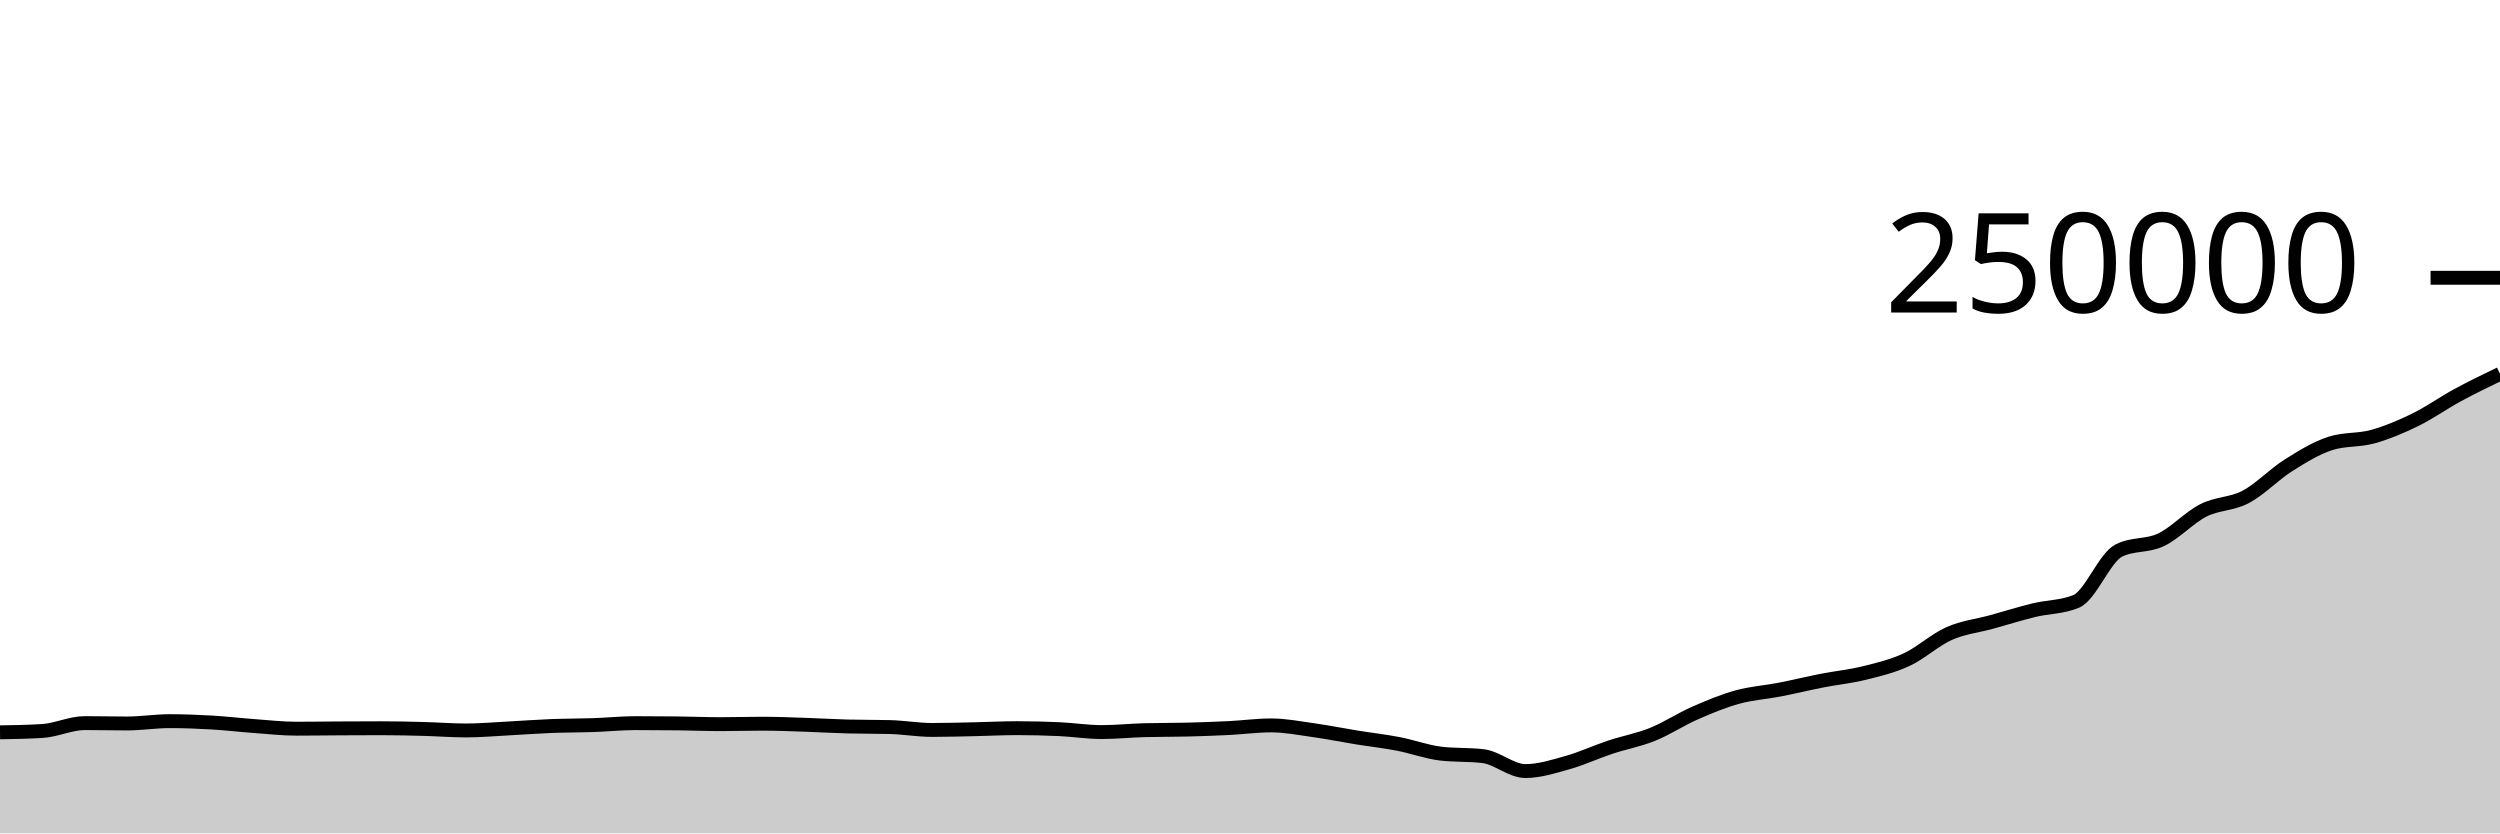
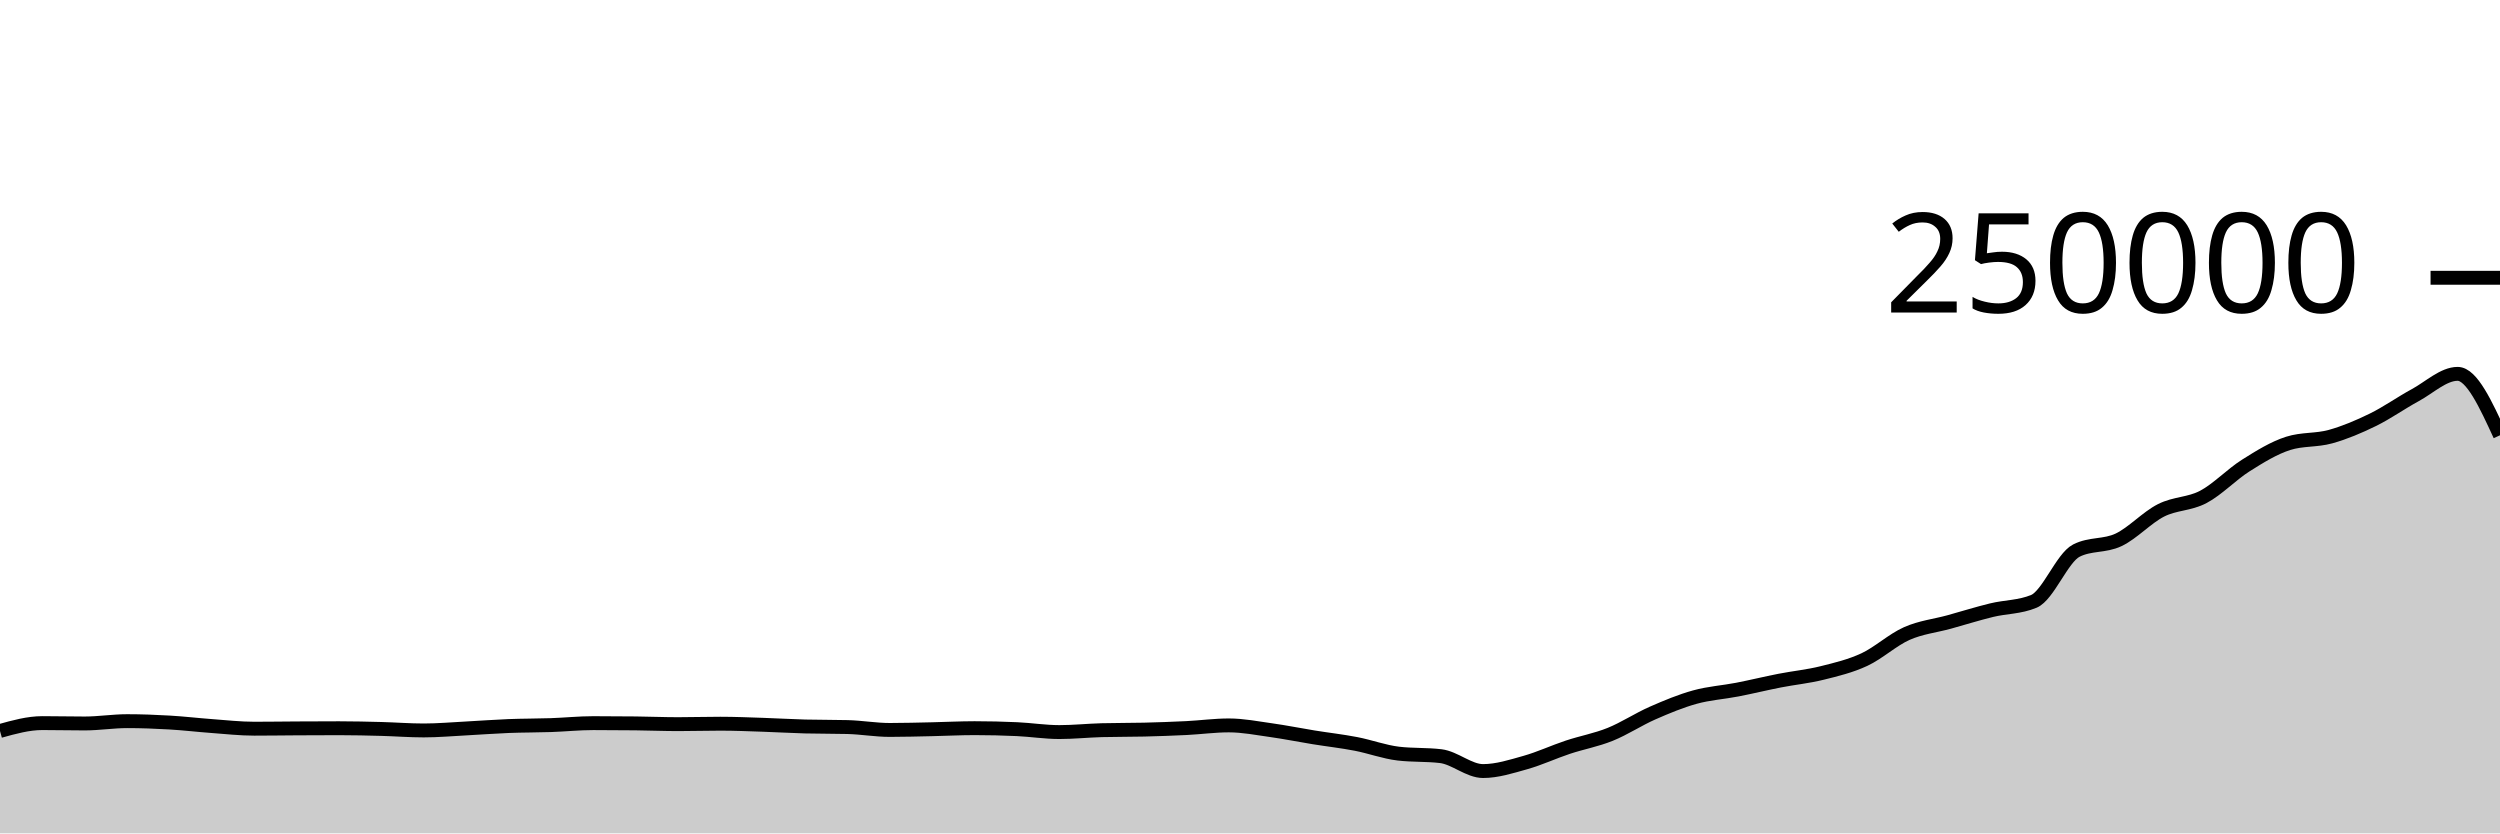
<svg xmlns="http://www.w3.org/2000/svg" viewBox="0 0 180 60">
  <g transform="translate(0,20)">
-     <path class="area" fill="rgba(0, 0, 0, 0.2)" d="M0,32.727C1.017,32.711,2.034,32.695,3.051,32.631C4.068,32.567,5.085,32.064,6.102,32.064C7.119,32.064,8.136,32.09,9.153,32.09C10.169,32.09,11.186,31.923,12.203,31.923C13.22,31.923,14.237,31.962,15.254,32.021C16.271,32.08,17.288,32.202,18.305,32.276C19.322,32.351,20.339,32.466,21.356,32.466C22.373,32.466,23.39,32.45,24.407,32.444C25.424,32.438,26.441,32.433,27.458,32.433C28.475,32.433,29.492,32.458,30.508,32.484C31.525,32.511,32.542,32.592,33.559,32.592C34.576,32.592,35.593,32.5,36.61,32.448C37.627,32.395,38.644,32.315,39.661,32.275C40.678,32.235,41.695,32.243,42.712,32.208C43.729,32.173,44.746,32.066,45.763,32.066C46.78,32.066,47.797,32.072,48.814,32.084C49.831,32.096,50.847,32.139,51.864,32.139C52.881,32.139,53.898,32.107,54.915,32.107C55.932,32.107,56.949,32.15,57.966,32.184C58.983,32.217,60,32.28,61.017,32.307C62.034,32.334,63.051,32.321,64.068,32.348C65.085,32.374,66.102,32.556,67.119,32.556C68.136,32.556,69.153,32.525,70.169,32.504C71.186,32.482,72.203,32.428,73.22,32.428C74.237,32.428,75.254,32.452,76.271,32.499C77.288,32.546,78.305,32.709,79.322,32.709C80.339,32.709,81.356,32.601,82.373,32.573C83.39,32.546,84.407,32.557,85.424,32.532C86.441,32.507,87.458,32.471,88.475,32.421C89.492,32.37,90.508,32.229,91.525,32.229C92.542,32.229,93.559,32.43,94.576,32.573C95.593,32.716,96.61,32.922,97.627,33.087C98.644,33.252,99.661,33.365,100.678,33.561C101.695,33.757,102.712,34.139,103.729,34.26C104.746,34.381,105.763,34.321,106.78,34.442C107.797,34.563,108.814,35.516,109.831,35.516C110.847,35.516,111.864,35.187,112.881,34.901C113.898,34.615,114.915,34.138,115.932,33.8C116.949,33.462,117.966,33.284,118.983,32.874C120,32.464,121.017,31.789,122.034,31.342C123.051,30.895,124.068,30.472,125.085,30.191C126.102,29.909,127.119,29.849,128.136,29.652C129.153,29.454,130.169,29.204,131.186,29.005C132.203,28.806,133.22,28.709,134.237,28.456C135.254,28.203,136.271,27.963,137.288,27.489C138.305,27.015,139.322,26.066,140.339,25.615C141.356,25.164,142.373,25.063,143.39,24.783C144.407,24.502,145.424,24.181,146.441,23.933C147.458,23.685,148.475,23.721,149.492,23.296C150.508,22.87,151.525,20.168,152.542,19.647C153.559,19.127,154.576,19.35,155.593,18.867C156.61,18.383,157.627,17.261,158.644,16.746C159.661,16.23,160.678,16.313,161.695,15.775C162.712,15.237,163.729,14.16,164.746,13.518C165.763,12.876,166.78,12.247,167.797,11.923C168.814,11.599,169.831,11.72,170.847,11.437C171.864,11.154,172.881,10.724,173.898,10.226C174.915,9.728,175.932,9.002,176.949,8.451C177.966,7.899,178.983,7.408,180,6.917L180,40C178.983,40,177.966,40,176.949,40C175.932,40,174.915,40,173.898,40C172.881,40,171.864,40,170.847,40C169.831,40,168.814,40,167.797,40C166.78,40,165.763,40,164.746,40C163.729,40,162.712,40,161.695,40C160.678,40,159.661,40,158.644,40C157.627,40,156.61,40,155.593,40C154.576,40,153.559,40,152.542,40C151.525,40,150.508,40,149.492,40C148.475,40,147.458,40,146.441,40C145.424,40,144.407,40,143.39,40C142.373,40,141.356,40,140.339,40C139.322,40,138.305,40,137.288,40C136.271,40,135.254,40,134.237,40C133.22,40,132.203,40,131.186,40C130.169,40,129.153,40,128.136,40C127.119,40,126.102,40,125.085,40C124.068,40,123.051,40,122.034,40C121.017,40,120,40,118.983,40C117.966,40,116.949,40,115.932,40C114.915,40,113.898,40,112.881,40C111.864,40,110.847,40,109.831,40C108.814,40,107.797,40,106.78,40C105.763,40,104.746,40,103.729,40C102.712,40,101.695,40,100.678,40C99.661,40,98.644,40,97.627,40C96.61,40,95.593,40,94.576,40C93.559,40,92.542,40,91.525,40C90.508,40,89.492,40,88.475,40C87.458,40,86.441,40,85.424,40C84.407,40,83.39,40,82.373,40C81.356,40,80.339,40,79.322,40C78.305,40,77.288,40,76.271,40C75.254,40,74.237,40,73.22,40C72.203,40,71.186,40,70.169,40C69.153,40,68.136,40,67.119,40C66.102,40,65.085,40,64.068,40C63.051,40,62.034,40,61.017,40C60,40,58.983,40,57.966,40C56.949,40,55.932,40,54.915,40C53.898,40,52.881,40,51.864,40C50.847,40,49.831,40,48.814,40C47.797,40,46.78,40,45.763,40C44.746,40,43.729,40,42.712,40C41.695,40,40.678,40,39.661,40C38.644,40,37.627,40,36.61,40C35.593,40,34.576,40,33.559,40C32.542,40,31.525,40,30.508,40C29.492,40,28.475,40,27.458,40C26.441,40,25.424,40,24.407,40C23.39,40,22.373,40,21.356,40C20.339,40,19.322,40,18.305,40C17.288,40,16.271,40,15.254,40C14.237,40,13.22,40,12.203,40C11.186,40,10.169,40,9.153,40C8.136,40,7.119,40,6.102,40C5.085,40,4.068,40,3.051,40C2.034,40,1.017,40,0,40Z" />
-     <path class="line" stroke="black" fill="none" d="M0,32.727C1.017,32.711,2.034,32.695,3.051,32.631C4.068,32.567,5.085,32.064,6.102,32.064C7.119,32.064,8.136,32.09,9.153,32.09C10.169,32.09,11.186,31.923,12.203,31.923C13.22,31.923,14.237,31.962,15.254,32.021C16.271,32.08,17.288,32.202,18.305,32.276C19.322,32.351,20.339,32.466,21.356,32.466C22.373,32.466,23.39,32.45,24.407,32.444C25.424,32.438,26.441,32.433,27.458,32.433C28.475,32.433,29.492,32.458,30.508,32.484C31.525,32.511,32.542,32.592,33.559,32.592C34.576,32.592,35.593,32.5,36.61,32.448C37.627,32.395,38.644,32.315,39.661,32.275C40.678,32.235,41.695,32.243,42.712,32.208C43.729,32.173,44.746,32.066,45.763,32.066C46.78,32.066,47.797,32.072,48.814,32.084C49.831,32.096,50.847,32.139,51.864,32.139C52.881,32.139,53.898,32.107,54.915,32.107C55.932,32.107,56.949,32.15,57.966,32.184C58.983,32.217,60,32.28,61.017,32.307C62.034,32.334,63.051,32.321,64.068,32.348C65.085,32.374,66.102,32.556,67.119,32.556C68.136,32.556,69.153,32.525,70.169,32.504C71.186,32.482,72.203,32.428,73.22,32.428C74.237,32.428,75.254,32.452,76.271,32.499C77.288,32.546,78.305,32.709,79.322,32.709C80.339,32.709,81.356,32.601,82.373,32.573C83.39,32.546,84.407,32.557,85.424,32.532C86.441,32.507,87.458,32.471,88.475,32.421C89.492,32.37,90.508,32.229,91.525,32.229C92.542,32.229,93.559,32.43,94.576,32.573C95.593,32.716,96.61,32.922,97.627,33.087C98.644,33.252,99.661,33.365,100.678,33.561C101.695,33.757,102.712,34.139,103.729,34.26C104.746,34.381,105.763,34.321,106.78,34.442C107.797,34.563,108.814,35.516,109.831,35.516C110.847,35.516,111.864,35.187,112.881,34.901C113.898,34.615,114.915,34.138,115.932,33.8C116.949,33.462,117.966,33.284,118.983,32.874C120,32.464,121.017,31.789,122.034,31.342C123.051,30.895,124.068,30.472,125.085,30.191C126.102,29.909,127.119,29.849,128.136,29.652C129.153,29.454,130.169,29.204,131.186,29.005C132.203,28.806,133.22,28.709,134.237,28.456C135.254,28.203,136.271,27.963,137.288,27.489C138.305,27.015,139.322,26.066,140.339,25.615C141.356,25.164,142.373,25.063,143.39,24.783C144.407,24.502,145.424,24.181,146.441,23.933C147.458,23.685,148.475,23.721,149.492,23.296C150.508,22.87,151.525,20.168,152.542,19.647C153.559,19.127,154.576,19.35,155.593,18.867C156.61,18.383,157.627,17.261,158.644,16.746C159.661,16.23,160.678,16.313,161.695,15.775C162.712,15.237,163.729,14.16,164.746,13.518C165.763,12.876,166.78,12.247,167.797,11.923C168.814,11.599,169.831,11.72,170.847,11.437C171.864,11.154,172.881,10.724,173.898,10.226C174.915,9.728,175.932,9.002,176.949,8.451C177.966,7.899,178.983,7.408,180,6.917" />
+     <path class="area" fill="rgba(0, 0, 0, 0.2)" d="M0,32.631C1.017,32.347,2.034,32.064,3.051,32.064C4.068,32.064,5.085,32.09,6.102,32.09C7.119,32.09,8.136,31.923,9.153,31.923C10.169,31.923,11.186,31.962,12.203,32.021C13.22,32.08,14.237,32.202,15.254,32.276C16.271,32.351,17.288,32.466,18.305,32.466C19.322,32.466,20.339,32.45,21.356,32.444C22.373,32.438,23.39,32.433,24.407,32.433C25.424,32.433,26.441,32.458,27.458,32.484C28.475,32.511,29.492,32.592,30.508,32.592C31.525,32.592,32.542,32.5,33.559,32.448C34.576,32.395,35.593,32.315,36.61,32.275C37.627,32.235,38.644,32.243,39.661,32.208C40.678,32.173,41.695,32.066,42.712,32.066C43.729,32.066,44.746,32.072,45.763,32.084C46.78,32.096,47.797,32.139,48.814,32.139C49.831,32.139,50.847,32.107,51.864,32.107C52.881,32.107,53.898,32.15,54.915,32.184C55.932,32.217,56.949,32.28,57.966,32.307C58.983,32.334,60,32.321,61.017,32.348C62.034,32.374,63.051,32.556,64.068,32.556C65.085,32.556,66.102,32.525,67.119,32.504C68.136,32.482,69.153,32.428,70.169,32.428C71.186,32.428,72.203,32.452,73.22,32.499C74.237,32.546,75.254,32.709,76.271,32.709C77.288,32.709,78.305,32.601,79.322,32.573C80.339,32.546,81.356,32.557,82.373,32.532C83.39,32.507,84.407,32.471,85.424,32.421C86.441,32.37,87.458,32.229,88.475,32.229C89.492,32.229,90.508,32.43,91.525,32.573C92.542,32.716,93.559,32.922,94.576,33.087C95.593,33.252,96.61,33.365,97.627,33.561C98.644,33.757,99.661,34.139,100.678,34.26C101.695,34.381,102.712,34.321,103.729,34.442C104.746,34.563,105.763,35.516,106.78,35.516C107.797,35.516,108.814,35.187,109.831,34.901C110.847,34.615,111.864,34.138,112.881,33.8C113.898,33.462,114.915,33.284,115.932,32.874C116.949,32.464,117.966,31.789,118.983,31.342C120,30.895,121.017,30.472,122.034,30.191C123.051,29.909,124.068,29.849,125.085,29.652C126.102,29.454,127.119,29.204,128.136,29.005C129.153,28.806,130.169,28.709,131.186,28.456C132.203,28.203,133.22,27.963,134.237,27.489C135.254,27.015,136.271,26.066,137.288,25.615C138.305,25.164,139.322,25.063,140.339,24.783C141.356,24.502,142.373,24.181,143.39,23.933C144.407,23.685,145.424,23.721,146.441,23.296C147.458,22.87,148.475,20.168,149.492,19.647C150.508,19.127,151.525,19.35,152.542,18.867C153.559,18.383,154.576,17.261,155.593,16.746C156.61,16.23,157.627,16.313,158.644,15.775C159.661,15.237,160.678,14.16,161.695,13.518C162.712,12.876,163.729,12.247,164.746,11.923C165.763,11.599,166.78,11.72,167.797,11.437C168.814,11.154,169.831,10.724,170.847,10.226C171.864,9.728,172.881,9.002,173.898,8.451C174.915,7.899,175.932,6.917,176.949,6.917C177.966,6.917,178.983,9.129,180,11.34L180,40C178.983,40,177.966,40,176.949,40C175.932,40,174.915,40,173.898,40C172.881,40,171.864,40,170.847,40C169.831,40,168.814,40,167.797,40C166.78,40,165.763,40,164.746,40C163.729,40,162.712,40,161.695,40C160.678,40,159.661,40,158.644,40C157.627,40,156.61,40,155.593,40C154.576,40,153.559,40,152.542,40C151.525,40,150.508,40,149.492,40C148.475,40,147.458,40,146.441,40C145.424,40,144.407,40,143.39,40C142.373,40,141.356,40,140.339,40C139.322,40,138.305,40,137.288,40C136.271,40,135.254,40,134.237,40C133.22,40,132.203,40,131.186,40C130.169,40,129.153,40,128.136,40C127.119,40,126.102,40,125.085,40C124.068,40,123.051,40,122.034,40C121.017,40,120,40,118.983,40C117.966,40,116.949,40,115.932,40C114.915,40,113.898,40,112.881,40C111.864,40,110.847,40,109.831,40C108.814,40,107.797,40,106.78,40C105.763,40,104.746,40,103.729,40C102.712,40,101.695,40,100.678,40C99.661,40,98.644,40,97.627,40C96.61,40,95.593,40,94.576,40C93.559,40,92.542,40,91.525,40C90.508,40,89.492,40,88.475,40C87.458,40,86.441,40,85.424,40C84.407,40,83.39,40,82.373,40C81.356,40,80.339,40,79.322,40C78.305,40,77.288,40,76.271,40C75.254,40,74.237,40,73.22,40C72.203,40,71.186,40,70.169,40C69.153,40,68.136,40,67.119,40C66.102,40,65.085,40,64.068,40C63.051,40,62.034,40,61.017,40C60,40,58.983,40,57.966,40C56.949,40,55.932,40,54.915,40C53.898,40,52.881,40,51.864,40C50.847,40,49.831,40,48.814,40C47.797,40,46.78,40,45.763,40C44.746,40,43.729,40,42.712,40C41.695,40,40.678,40,39.661,40C38.644,40,37.627,40,36.61,40C35.593,40,34.576,40,33.559,40C32.542,40,31.525,40,30.508,40C29.492,40,28.475,40,27.458,40C26.441,40,25.424,40,24.407,40C23.39,40,22.373,40,21.356,40C20.339,40,19.322,40,18.305,40C17.288,40,16.271,40,15.254,40C14.237,40,13.22,40,12.203,40C11.186,40,10.169,40,9.153,40C8.136,40,7.119,40,6.102,40C5.085,40,4.068,40,3.051,40C2.034,40,1.017,40,0,40Z" />
+     <path class="line" stroke="black" fill="none" d="M0,32.631C1.017,32.347,2.034,32.064,3.051,32.064C4.068,32.064,5.085,32.09,6.102,32.09C7.119,32.09,8.136,31.923,9.153,31.923C10.169,31.923,11.186,31.962,12.203,32.021C13.22,32.08,14.237,32.202,15.254,32.276C16.271,32.351,17.288,32.466,18.305,32.466C19.322,32.466,20.339,32.45,21.356,32.444C22.373,32.438,23.39,32.433,24.407,32.433C25.424,32.433,26.441,32.458,27.458,32.484C28.475,32.511,29.492,32.592,30.508,32.592C31.525,32.592,32.542,32.5,33.559,32.448C34.576,32.395,35.593,32.315,36.61,32.275C37.627,32.235,38.644,32.243,39.661,32.208C40.678,32.173,41.695,32.066,42.712,32.066C43.729,32.066,44.746,32.072,45.763,32.084C46.78,32.096,47.797,32.139,48.814,32.139C49.831,32.139,50.847,32.107,51.864,32.107C52.881,32.107,53.898,32.15,54.915,32.184C55.932,32.217,56.949,32.28,57.966,32.307C58.983,32.334,60,32.321,61.017,32.348C62.034,32.374,63.051,32.556,64.068,32.556C65.085,32.556,66.102,32.525,67.119,32.504C68.136,32.482,69.153,32.428,70.169,32.428C71.186,32.428,72.203,32.452,73.22,32.499C74.237,32.546,75.254,32.709,76.271,32.709C77.288,32.709,78.305,32.601,79.322,32.573C80.339,32.546,81.356,32.557,82.373,32.532C83.39,32.507,84.407,32.471,85.424,32.421C86.441,32.37,87.458,32.229,88.475,32.229C89.492,32.229,90.508,32.43,91.525,32.573C92.542,32.716,93.559,32.922,94.576,33.087C95.593,33.252,96.61,33.365,97.627,33.561C98.644,33.757,99.661,34.139,100.678,34.26C101.695,34.381,102.712,34.321,103.729,34.442C104.746,34.563,105.763,35.516,106.78,35.516C107.797,35.516,108.814,35.187,109.831,34.901C110.847,34.615,111.864,34.138,112.881,33.8C113.898,33.462,114.915,33.284,115.932,32.874C116.949,32.464,117.966,31.789,118.983,31.342C120,30.895,121.017,30.472,122.034,30.191C123.051,29.909,124.068,29.849,125.085,29.652C126.102,29.454,127.119,29.204,128.136,29.005C129.153,28.806,130.169,28.709,131.186,28.456C132.203,28.203,133.22,27.963,134.237,27.489C135.254,27.015,136.271,26.066,137.288,25.615C138.305,25.164,139.322,25.063,140.339,24.783C141.356,24.502,142.373,24.181,143.39,23.933C144.407,23.685,145.424,23.721,146.441,23.296C147.458,22.87,148.475,20.168,149.492,19.647C150.508,19.127,151.525,19.35,152.542,18.867C153.559,18.383,154.576,17.261,155.593,16.746C156.61,16.23,157.627,16.313,158.644,15.775C159.661,15.237,160.678,14.16,161.695,13.518C162.712,12.876,163.729,12.247,164.746,11.923C165.763,11.599,166.78,11.72,167.797,11.437C168.814,11.154,169.831,10.724,170.847,10.226C171.864,9.728,172.881,9.002,173.898,8.451C174.915,7.899,175.932,6.917,176.949,6.917C177.966,6.917,178.983,9.129,180,11.34" />
    <path class="axis-ceiling" stroke-width="1" stroke="black" fill="none" d="M175,0L180,0" />
    <text class="axis-ceiling-label" font-family="sans-serif" text-anchor="end" font-size="10px" x="170" y="2.5">250000</text>
  </g>
</svg>
